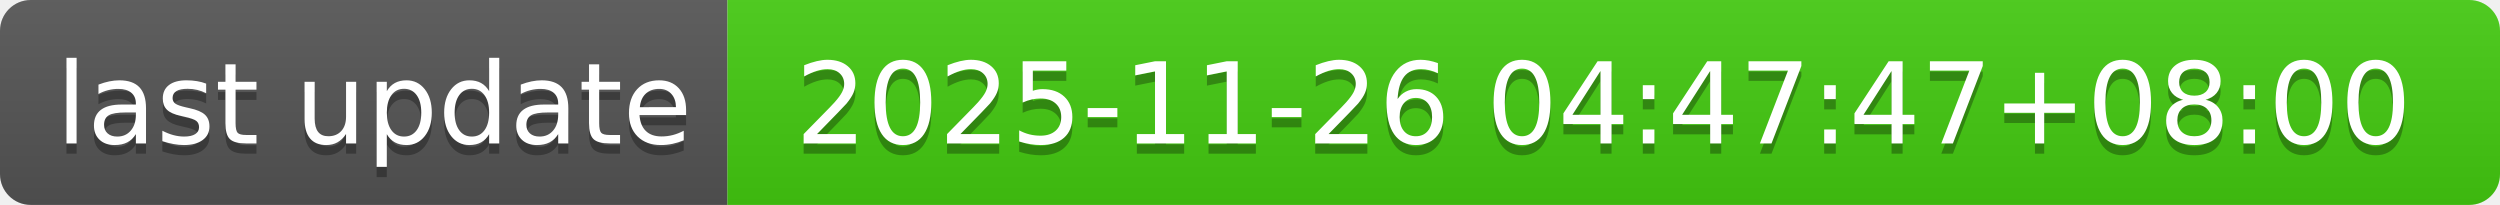
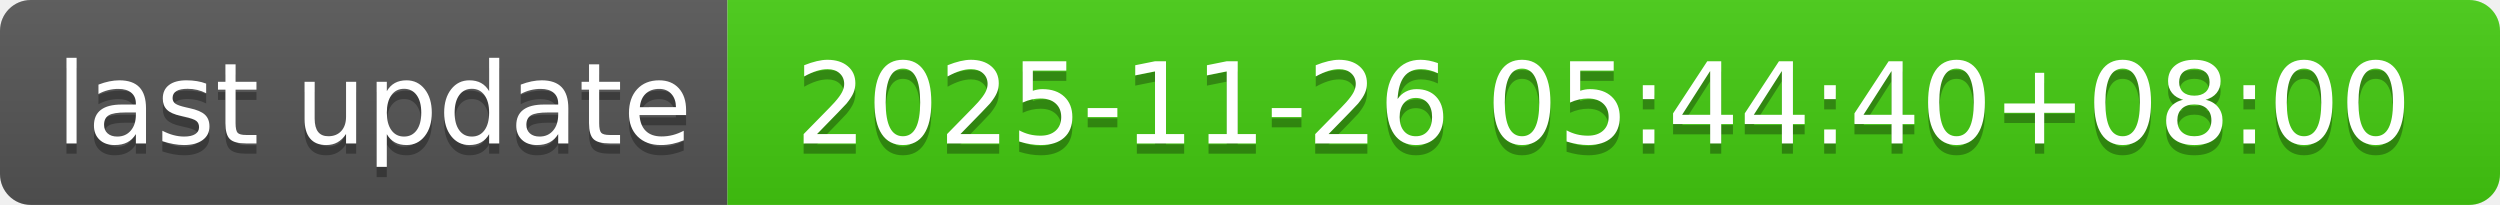
- <svg xmlns="http://www.w3.org/2000/svg" width="244" height="20" role="img" aria-label="last update: 2025-11-26 04:47:47+08:00">
+ <svg xmlns="http://www.w3.org/2000/svg" width="244" height="20" role="img" aria-label="last update: 2025-11-26 05:44:40+08:00">
  <linearGradient id="s" x2="0" y2="100%">
    <stop offset="0" stop-color="#bbb" stop-opacity=".1" />
    <stop offset="1" stop-opacity=".1" />
  </linearGradient>
  <clipPath id="r">
    <rect width="244" height="20" rx="3" fill="#fff" />
  </clipPath>
  <g clip-path="url(#r)">
    <rect width="71" height="20" fill="#555" />
    <rect x="71" width="173" height="20" fill="#4c1" />
    <rect width="244" height="20" fill="url(#s)" />
  </g>
  <g fill="#fff" text-anchor="middle" font-family="Verdana,Geneva,DejaVu Sans,sans-serif" text-rendering="geometricPrecision" font-size="110">
    <text aria-hidden="true" x="365" y="150" fill="#010101" fill-opacity=".3" transform="scale(.1)" textLength="610">last update</text>
    <text x="365" y="140" transform="scale(.1)" fill="#fff" textLength="610">last update</text>
-     <text aria-hidden="true" x="1565" y="150" fill="#010101" fill-opacity=".3" transform="scale(.1)" textLength="1630">2025-11-26 04:47:47+08:00</text>
-     <text x="1565" y="140" transform="scale(.1)" fill="#fff" textLength="1630">2025-11-26 04:47:47+08:00</text>
+     <text aria-hidden="true" x="1565" y="150" fill="#010101" fill-opacity=".3" transform="scale(.1)" textLength="1630">2025-11-26 05:44:40+08:00</text>
+     <text x="1565" y="140" transform="scale(.1)" fill="#fff" textLength="1630">2025-11-26 05:44:40+08:00</text>
  </g>
</svg>
